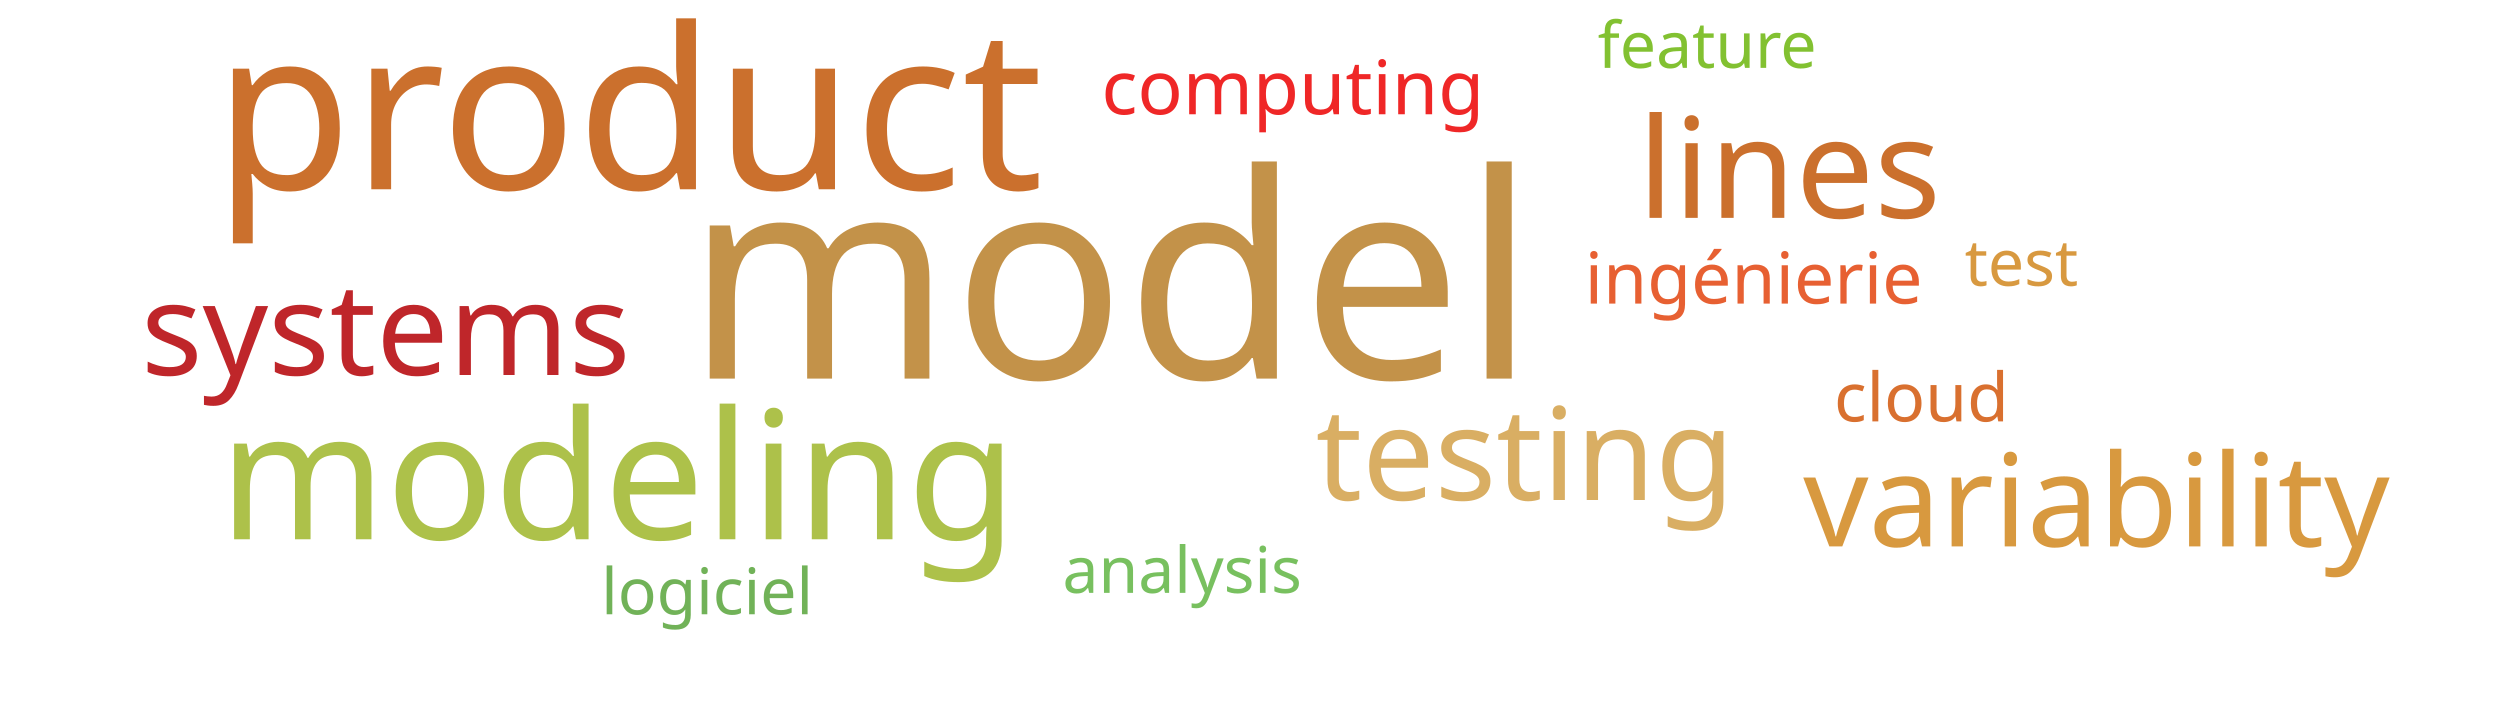
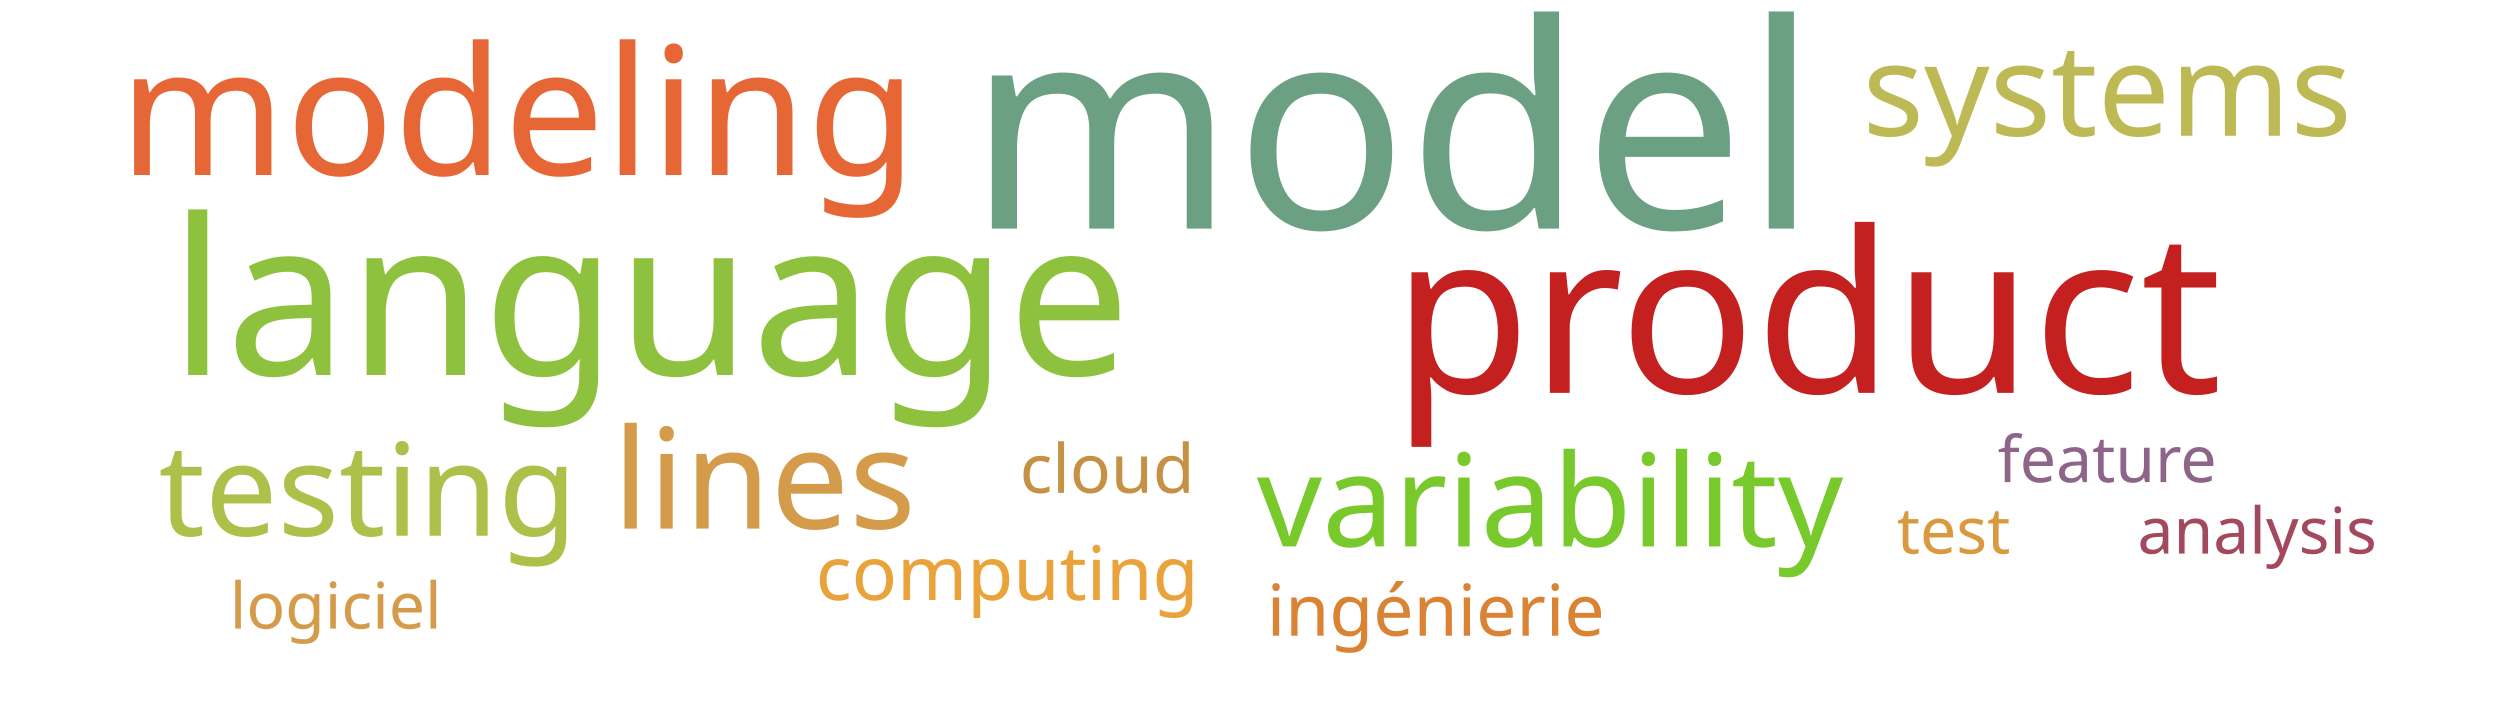
<svg xmlns="http://www.w3.org/2000/svg" width="700" height="200">
  <g transform="translate(350, 100)">
-     <text text-anchor="middle" style="font-family: Impact; font-size: 80px; fill: #c39249" transform="translate(-39,6)rotate(0)">model</text>
-     <text text-anchor="middle" style="font-family: Impact; font-size: 63px; fill: #cb702d" transform="translate(-174,-47)rotate(0)">product</text>
-     <text text-anchor="middle" style="font-family: Impact; font-size: 50px; fill: #adc14a" transform="translate(-177,51)rotate(0)">modeling</text>
-     <text text-anchor="middle" style="font-family: Impact; font-size: 39px; fill: #cb702d" transform="translate(151,-39)rotate(0)">lines</text>
-     <text text-anchor="middle" style="font-family: Impact; font-size: 36px; fill: #d9ae63" transform="translate(77,40)rotate(0)">testing</text>
-     <text text-anchor="middle" style="font-family: Impact; font-size: 36px; fill: #d8993f" transform="translate(237,53)rotate(0)">variability</text>
-     <text text-anchor="middle" style="font-family: Impact; font-size: 36px; fill: #bf262a" transform="translate(-242,5)rotate(0)">systems</text>
-     <text text-anchor="middle" style="font-family: Impact; font-size: 21px; fill: #ef2727" transform="translate(12,-68)rotate(0)">computing</text>
-     <text text-anchor="middle" style="font-family: Impact; font-size: 20px; fill: #e76032" transform="translate(141,-15)rotate(0)">ingénierie</text>
-     <text text-anchor="middle" style="font-family: Impact; font-size: 19px; fill: #d9702f" transform="translate(188,18)rotate(0)">cloud</text>
-     <text text-anchor="middle" style="font-family: Impact; font-size: 18px; fill: #d89940" transform="translate(216,-20)rotate(0)">test</text>
-     <text text-anchor="middle" style="font-family: Impact; font-size: 18px; fill: #71b258" transform="translate(-152,72)rotate(0)">logiciel</text>
-     <text text-anchor="middle" style="font-family: Impact; font-size: 18px; fill: #82c131" transform="translate(128,-81)rotate(0)">feature</text>
-     <text text-anchor="middle" style="font-family: Impact; font-size: 18px; fill: #78c05f" transform="translate(-19,66)rotate(0)">analysis</text>
+     <text text-anchor="middle" style="font-family: Impact; font-size: 80px; fill: #6ba083" transform="translate(40,-36)rotate(0)">model</text>
+     <text text-anchor="middle" style="font-family: Impact; font-size: 63px; fill: #c42020" transform="translate(156,10)rotate(0)">product</text>
+     <text text-anchor="middle" style="font-family: Impact; font-size: 61px; fill: #8ec23e" transform="translate(-168,5)rotate(0)">language</text>
+     <text text-anchor="middle" style="font-family: Impact; font-size: 50px; fill: #e76635" transform="translate(-205,-51)rotate(0)">modeling</text>
+     <text text-anchor="middle" style="font-family: Impact; font-size: 39px; fill: #d49c4a" transform="translate(-136,48)rotate(0)">lines</text>
+     <text text-anchor="middle" style="font-family: Impact; font-size: 36px; fill: #adc14a" transform="translate(-247,50)rotate(0)">testing</text>
+     <text text-anchor="middle" style="font-family: Impact; font-size: 36px; fill: #78c92b" transform="translate(84,53)rotate(0)">variability</text>
+     <text text-anchor="middle" style="font-family: Impact; font-size: 36px; fill: #bdb954" transform="translate(240,-62)rotate(0)">systems</text>
+     <text text-anchor="middle" style="font-family: Impact; font-size: 21px; fill: #eaa23b" transform="translate(-68,68)rotate(0)">computing</text>
+     <text text-anchor="middle" style="font-family: Impact; font-size: 20px; fill: #da8335" transform="translate(52,78)rotate(0)">ingénierie</text>
+     <text text-anchor="middle" style="font-family: Impact; font-size: 19px; fill: #c59145" transform="translate(-40,38)rotate(0)">cloud</text>
+     <text text-anchor="middle" style="font-family: Impact; font-size: 18px; fill: #d8993f" transform="translate(197,55)rotate(0)">test</text>
+     <text text-anchor="middle" style="font-family: Impact; font-size: 18px; fill: #d49c4a" transform="translate(-256,76)rotate(0)">logiciel</text>
+     <text text-anchor="middle" style="font-family: Impact; font-size: 18px; fill: #8e6488" transform="translate(240,35)rotate(0)">feature</text>
+     <text text-anchor="middle" style="font-family: Impact; font-size: 18px; fill: #a3495e" transform="translate(282,55)rotate(0)">analysis</text>
  </g>
</svg>
